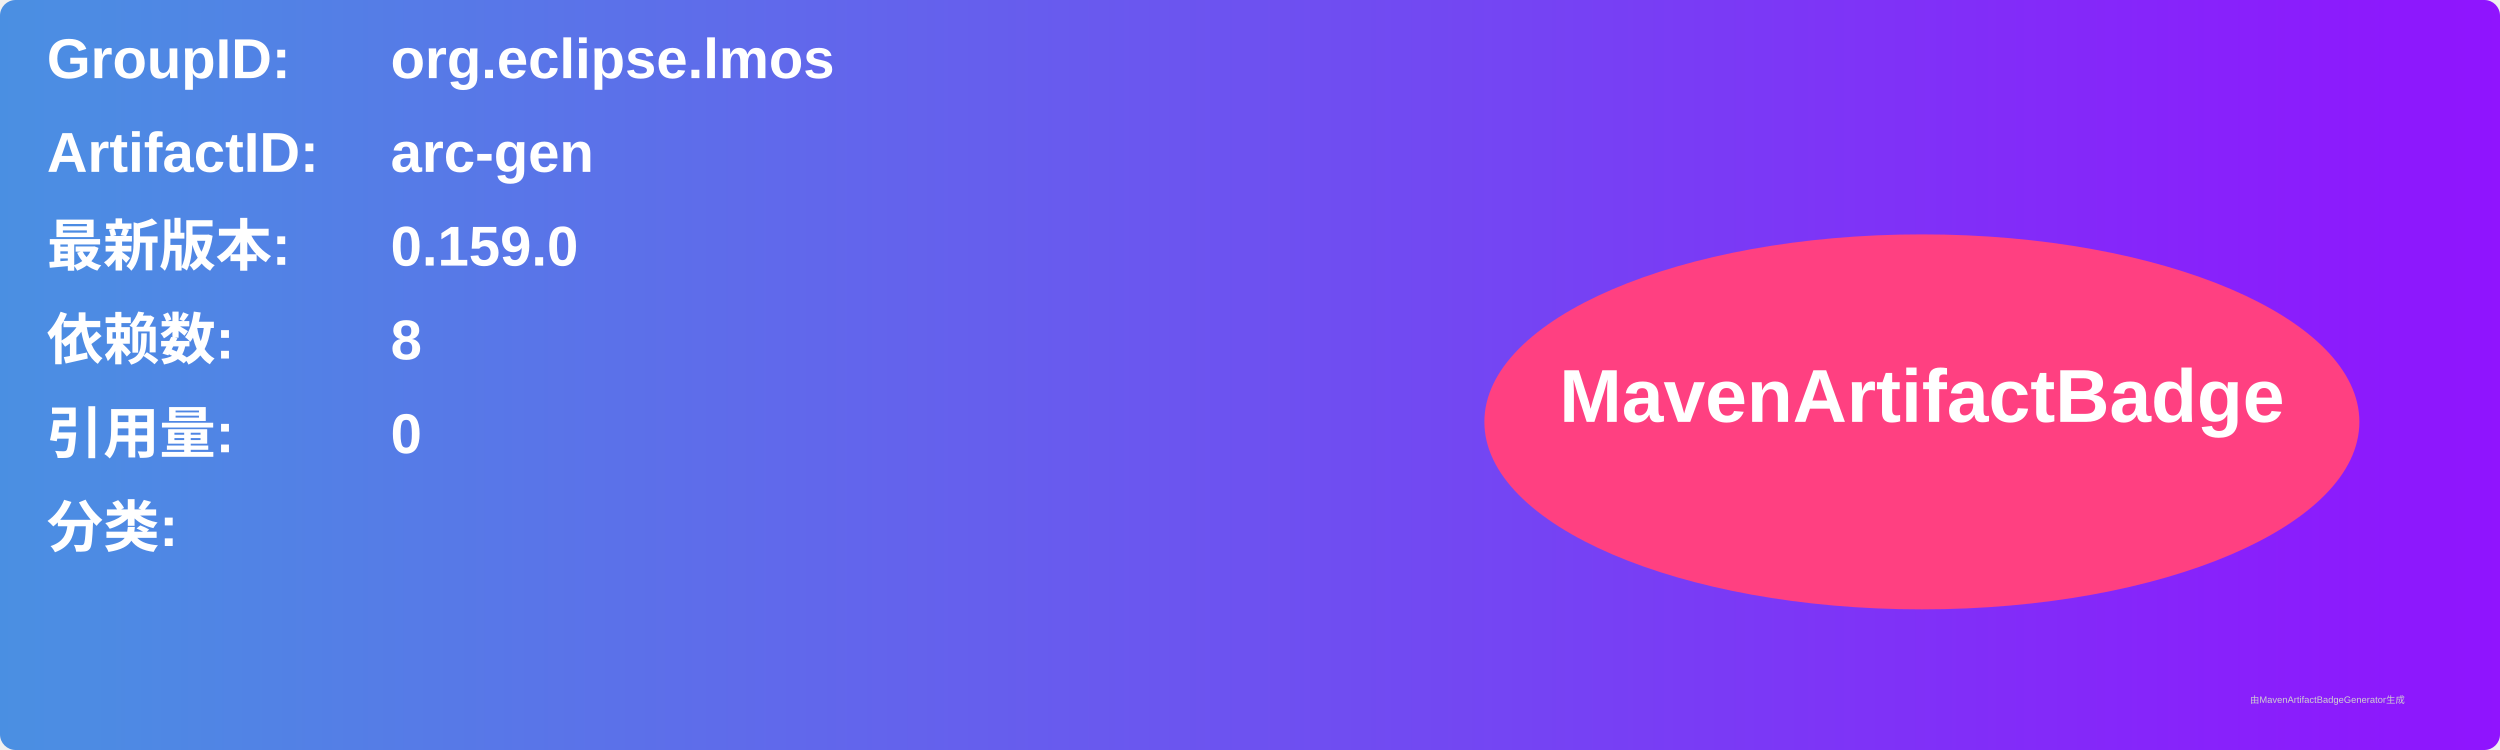
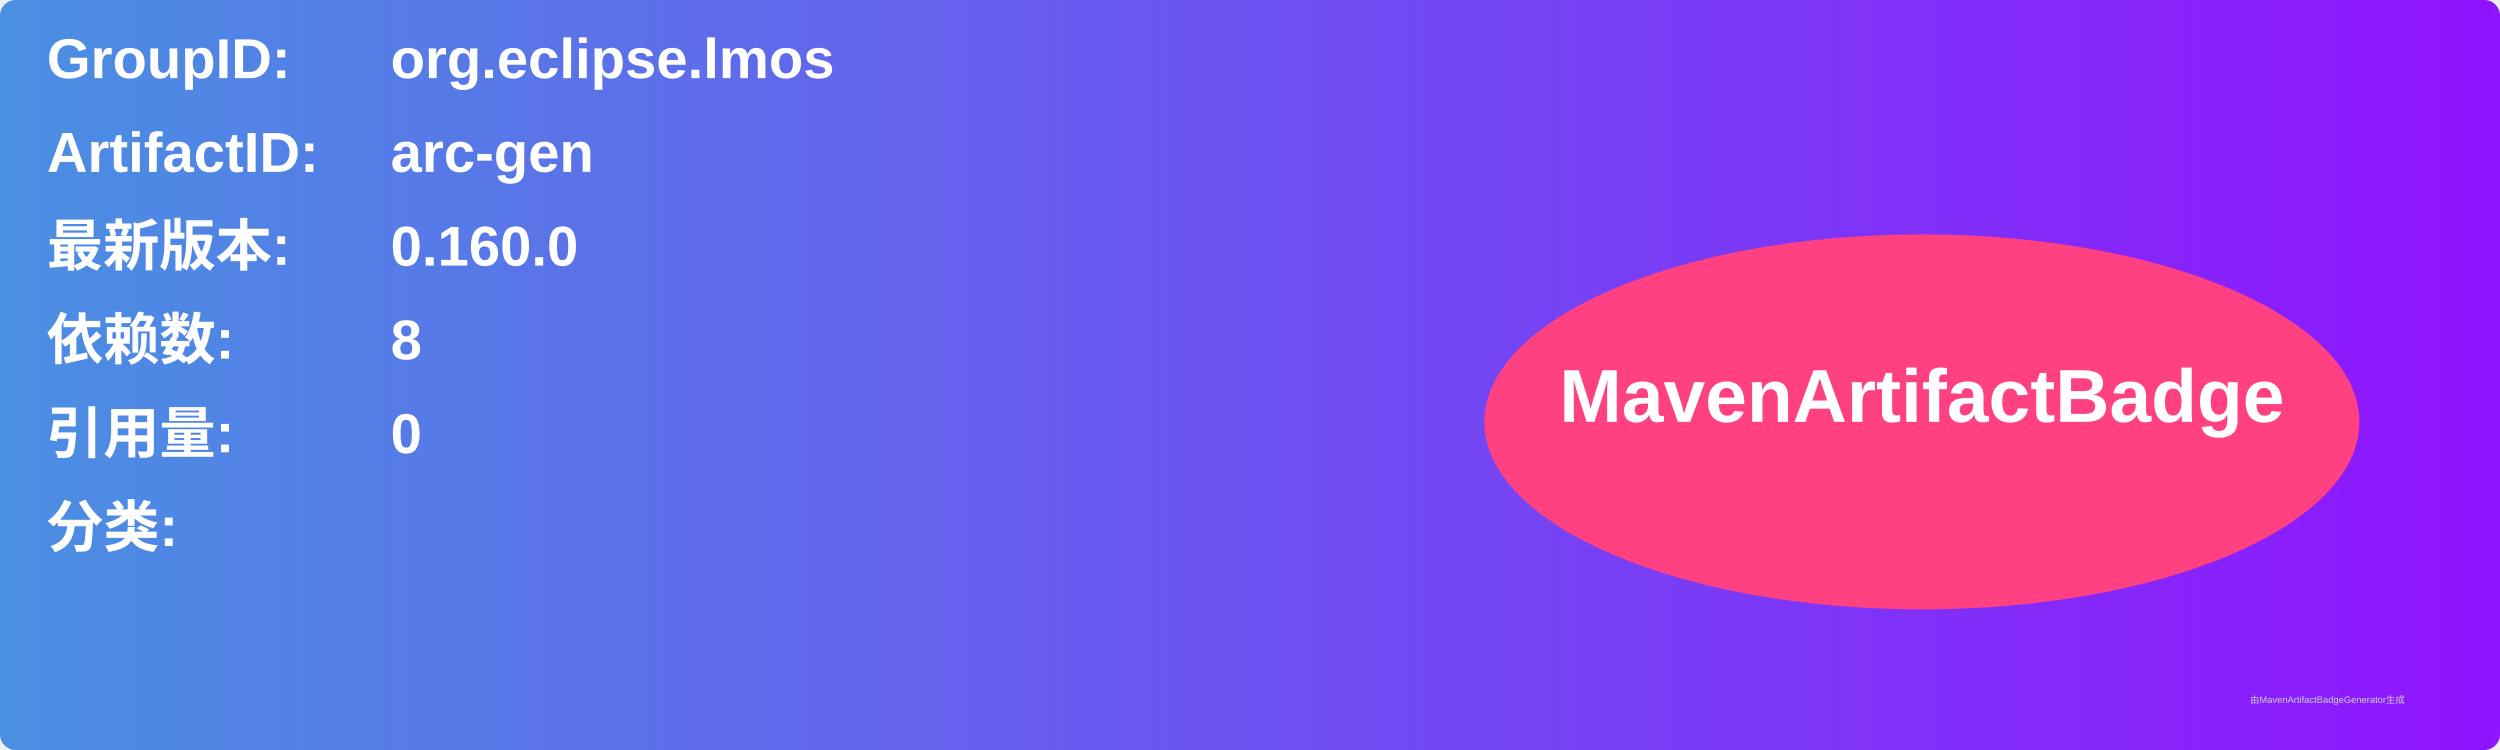
<svg xmlns="http://www.w3.org/2000/svg" width="800" height="240" viewBox="0 0 800 240">
  <linearGradient id="grad" x1="0%" y1="0%" x2="100%" y2="0%">
    <stop offset="0%" stop-color="#4a90e2" />
    <stop offset="100%" stop-color="#9013fe" />
  </linearGradient>
  <rect width="100%" height="100%" rx="5" ry="5" fill="url(#grad)" />
  <g transform="translate(15, 15)">
    <text x="0" y="10" font-family="Arial" font-size="18" fill="white" font-weight="bold" width="260">GroupID:</text>
    <text x="110" y="10" font-family="Arial" font-size="18" fill="white" font-weight="bold" width="460">org.eclipse.lmos</text>
    <text x="0" y="40" font-family="Arial" font-size="18" fill="white" font-weight="bold" width="260">ArtifactID:</text>
    <text x="110" y="40" font-family="Arial" font-size="18" fill="white" font-weight="bold" width="460">arc-gen</text>
    <text x="0" y="70" font-family="Arial" font-size="18" fill="white" font-weight="bold">最新版本:</text>
    <text x="110" y="70" font-family="Arial" font-size="18" fill="white" font-weight="bold">
-       <tspan font-weight="bold">0.159.0</tspan>
+       <tspan font-weight="bold">0.160.0</tspan>
    </text>
    <text x="0" y="100" font-family="Arial" font-size="18" fill="white" font-weight="bold">依赖数: </text>
    <text x="110" y="100" font-family="Arial" font-size="18" fill="white">
      <tspan font-weight="bold">8</tspan>
    </text>
    <text x="0" y="130" font-family="Arial" font-size="18" fill="white" font-weight="bold">引用量: </text>
    <text x="110" y="130" font-family="Arial" font-size="18" fill="white">
      <tspan font-weight="bold">0</tspan>
    </text>
    <text x="0" y="160" font-family="Arial" font-size="18" fill="white" font-weight="bold">分类:</text>
    <text x="10" y="190" font-family="Arial" font-size="10" fill="white">
      <tspan font-weight="bold" />
    </text>
    <ellipse cx="600" cy="120" rx="140" ry="60" fill="#ff4081" />
    <text x="600" y="120" text-anchor="middle" font-family="Arial" font-size="24" fill="white" font-weight="bold">MavenArtifactBadge</text>
  </g>
  <text x="720" y="225" font-family="Arial" font-size="3" fill="#d0d0d0">由MavenArtifactBadgeGenerator生成</text>
</svg>
